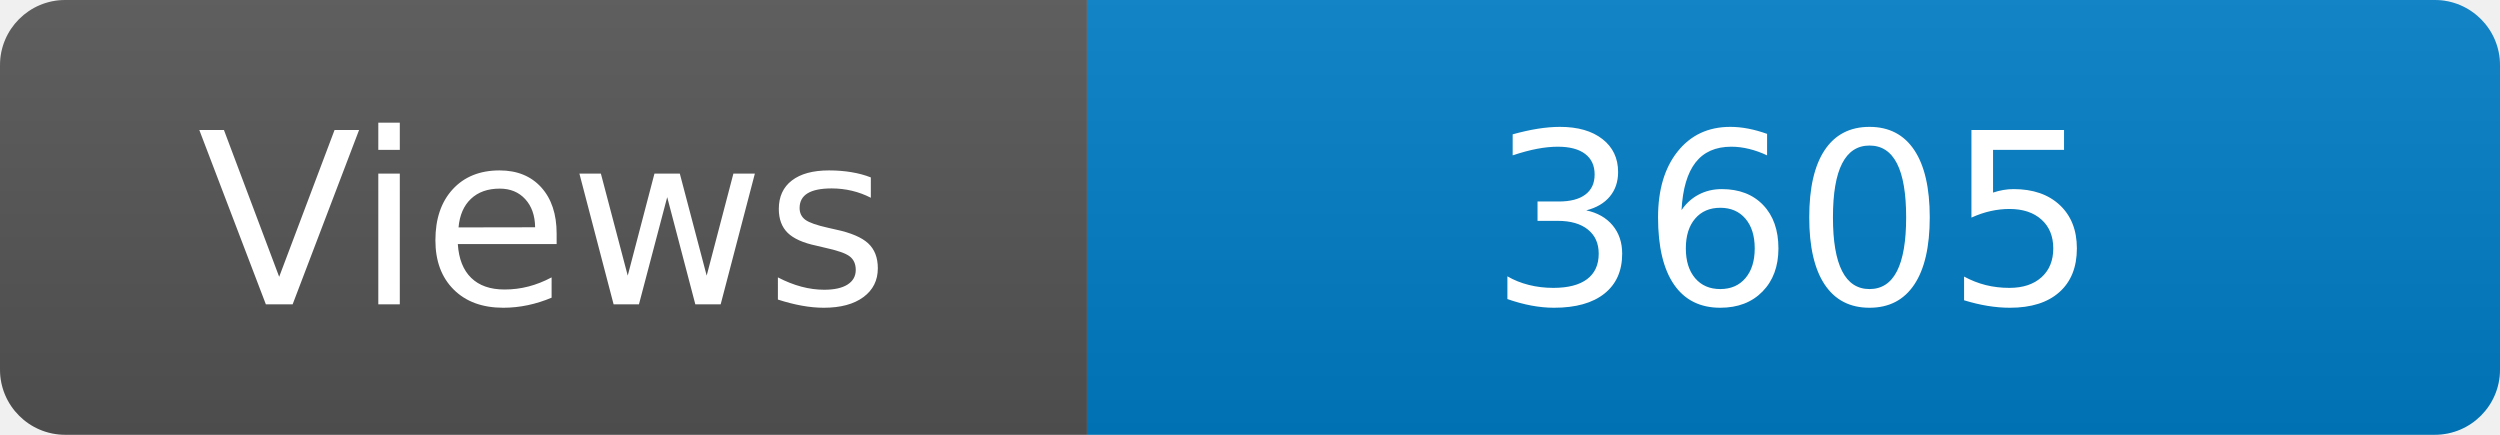
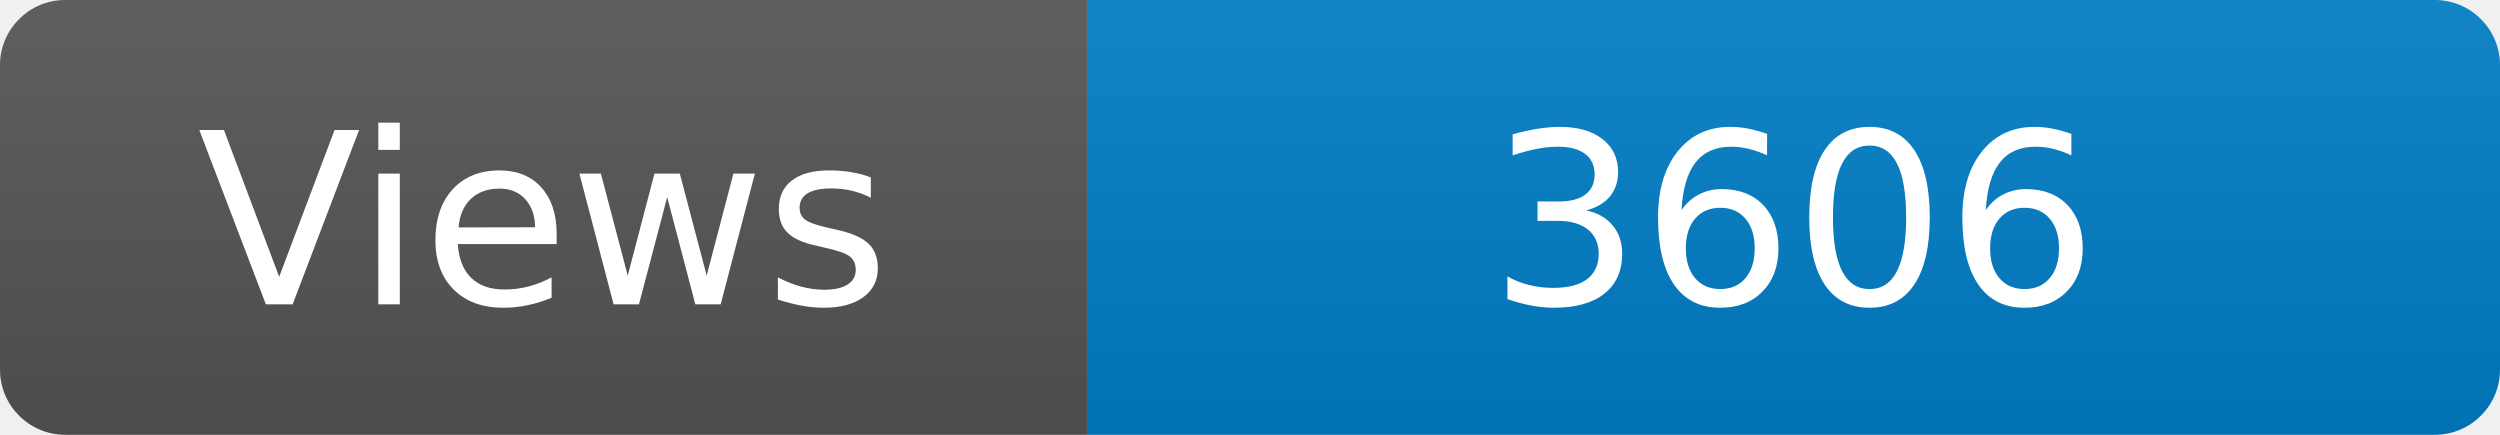
<svg xmlns="http://www.w3.org/2000/svg" width="115" height="20" role="img" aria-label="Maintained?: yes">
  <linearGradient id="s" x2="0" y2="100%">
    <stop offset="0" stop-color="#bbb" stop-opacity=".1" />
    <stop offset="1" stop-opacity=".1" />
  </linearGradient>
  <clipPath id="r">
    <rect width="115" height="20" rx="3" fill="#fff" />
  </clipPath>
  <g clip-path="url(#r)">
    <rect width="50" height="20" fill="#555" />
    <rect x="50" width="160" height="20" fill="#007ec6" />
    <rect width="115" height="20" fill="url(#s)" />
  </g>
  <g fill="#fff" text-anchor="middle" font-family="Verdana,Geneva,DejaVu Sans,sans-serif" font-size="110">
    <text x="250" y="140" transform="scale(.1)" fill="#fff">Views</text>
-     <text x="825" y="140" transform="scale(.1)" fill="#fff">3605</text>
+     <text x="825" y="140" transform="scale(.1)" fill="#fff">3606</text>
  </g>
</svg>
